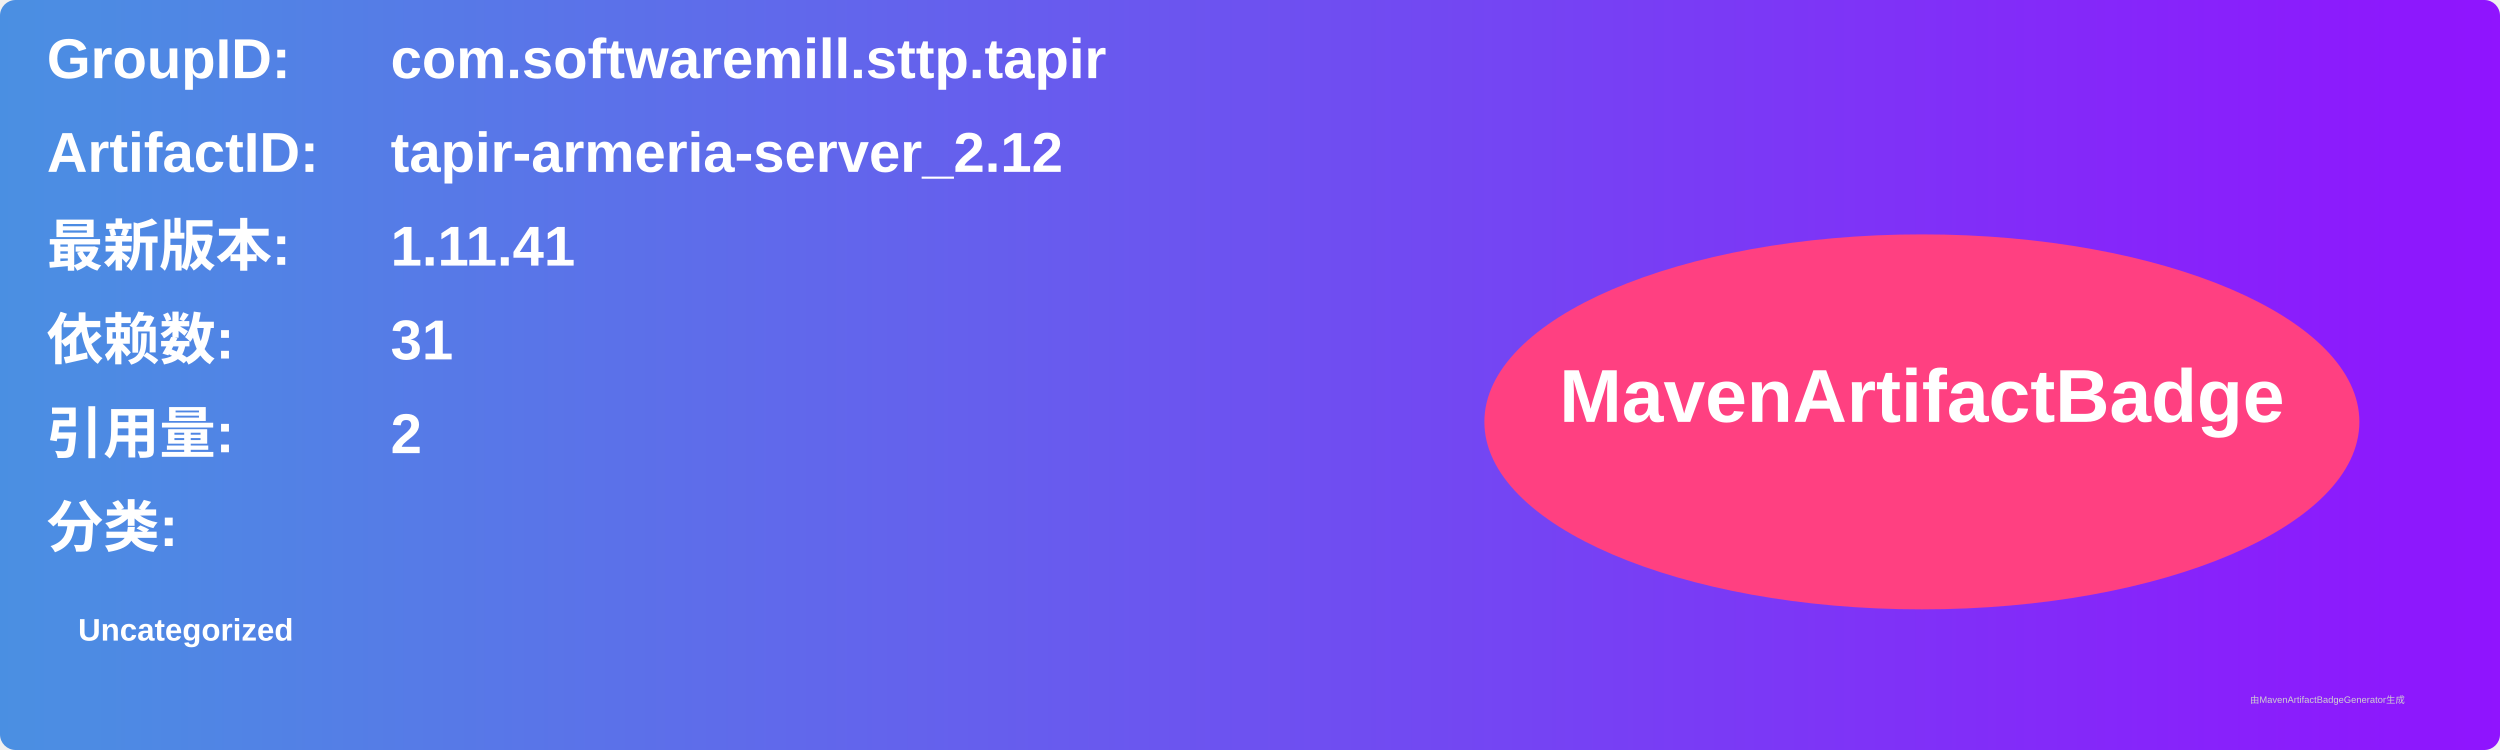
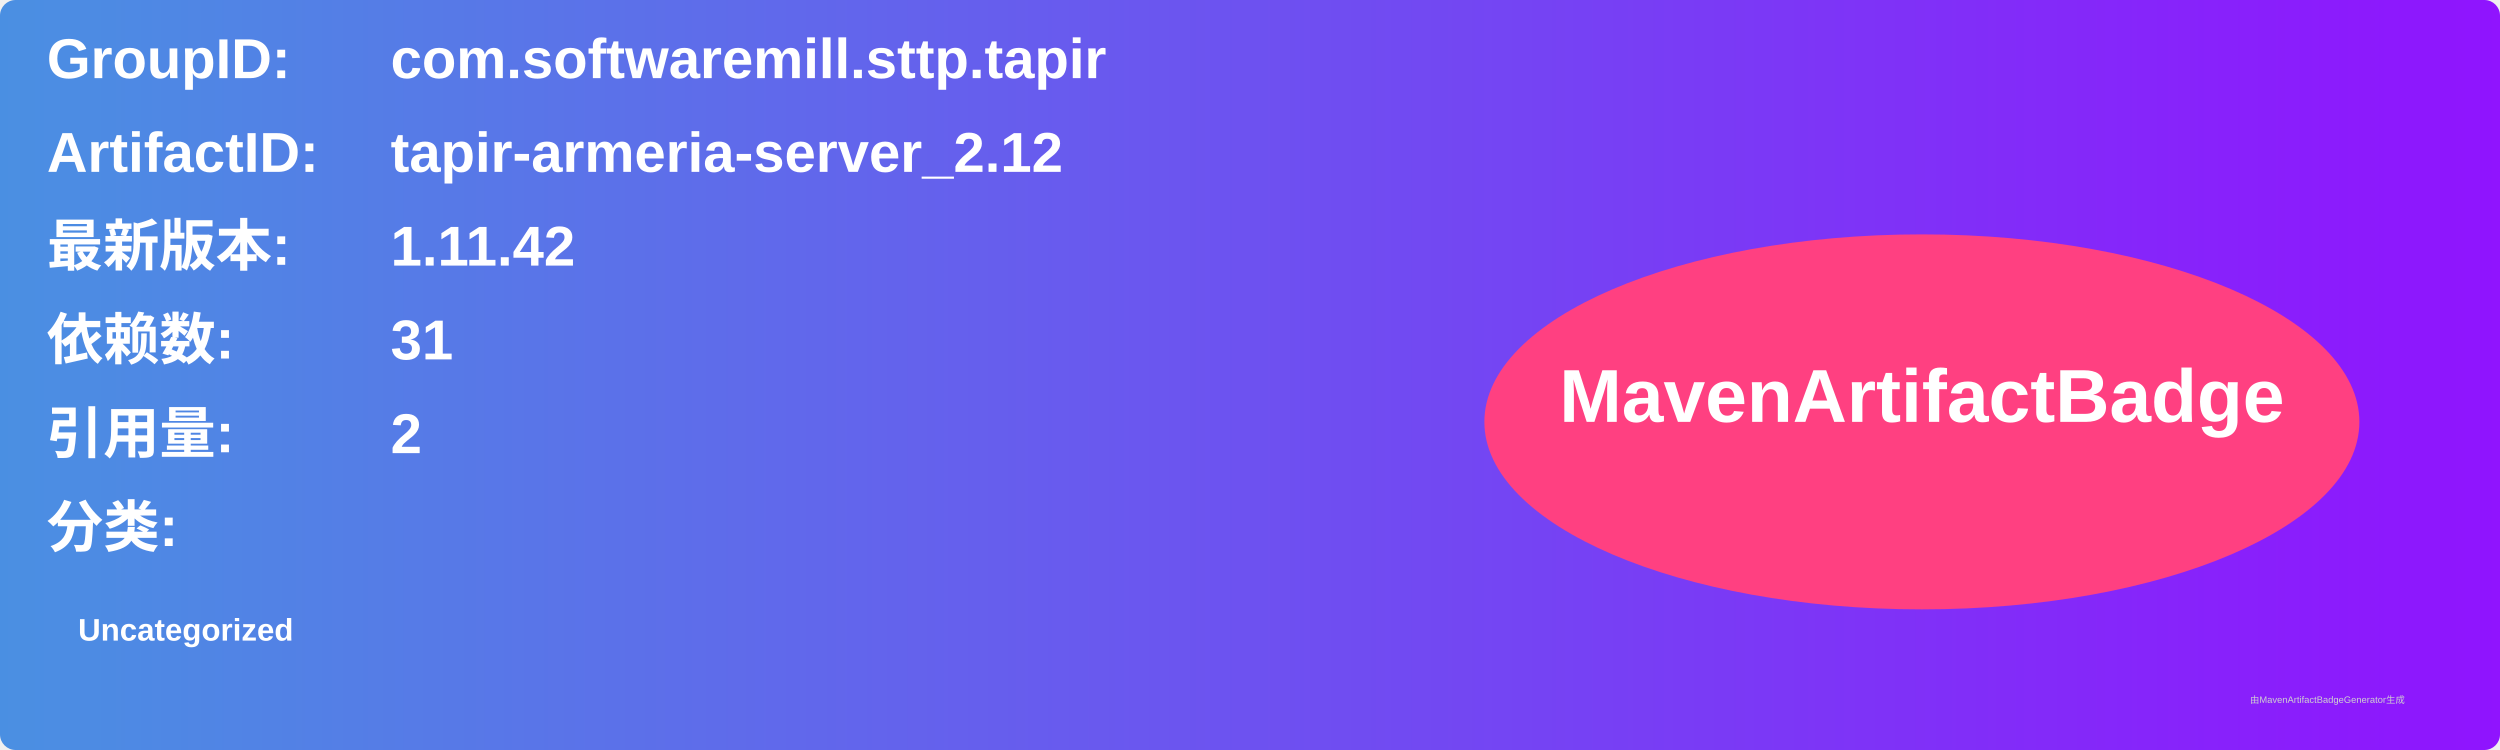
<svg xmlns="http://www.w3.org/2000/svg" width="800" height="240" viewBox="0 0 800 240">
  <linearGradient id="grad" x1="0%" y1="0%" x2="100%" y2="0%">
    <stop offset="0%" stop-color="#4a90e2" />
    <stop offset="100%" stop-color="#9013fe" />
  </linearGradient>
  <rect width="100%" height="100%" rx="5" ry="5" fill="url(#grad)" />
  <g transform="translate(15, 15)">
    <text x="0" y="10" font-family="Arial" font-size="18" fill="white" font-weight="bold" width="260">GroupID:</text>
    <text x="110" y="10" font-family="Arial" font-size="18" fill="white" font-weight="bold" width="460">com.softwaremill.sttp.tapir</text>
    <text x="0" y="40" font-family="Arial" font-size="18" fill="white" font-weight="bold" width="260">ArtifactID:</text>
    <text x="110" y="40" font-family="Arial" font-size="18" fill="white" font-weight="bold" width="460">tapir-armeria-server_2.12</text>
    <text x="0" y="70" font-family="Arial" font-size="18" fill="white" font-weight="bold">最新版本:</text>
    <text x="110" y="70" font-family="Arial" font-size="18" fill="white" font-weight="bold">
-       <tspan font-weight="bold">1.11.41</tspan>
+       <tspan font-weight="bold">1.11.42</tspan>
    </text>
    <text x="0" y="100" font-family="Arial" font-size="18" fill="white" font-weight="bold">依赖数: </text>
    <text x="110" y="100" font-family="Arial" font-size="18" fill="white">
      <tspan font-weight="bold">31</tspan>
    </text>
    <text x="0" y="130" font-family="Arial" font-size="18" fill="white" font-weight="bold">引用量: </text>
    <text x="110" y="130" font-family="Arial" font-size="18" fill="white">
      <tspan font-weight="bold">2</tspan>
    </text>
    <text x="0" y="160" font-family="Arial" font-size="18" fill="white" font-weight="bold">分类:</text>
    <text x="10" y="190" font-family="Arial" font-size="10" fill="white">
      <tspan font-weight="bold">Uncategorized</tspan>
    </text>
    <ellipse cx="600" cy="120" rx="140" ry="60" fill="#ff4081" />
    <text x="600" y="120" text-anchor="middle" font-family="Arial" font-size="24" fill="white" font-weight="bold">MavenArtifactBadge</text>
  </g>
  <text x="720" y="225" font-family="Arial" font-size="3" fill="#d0d0d0">由MavenArtifactBadgeGenerator生成</text>
</svg>
